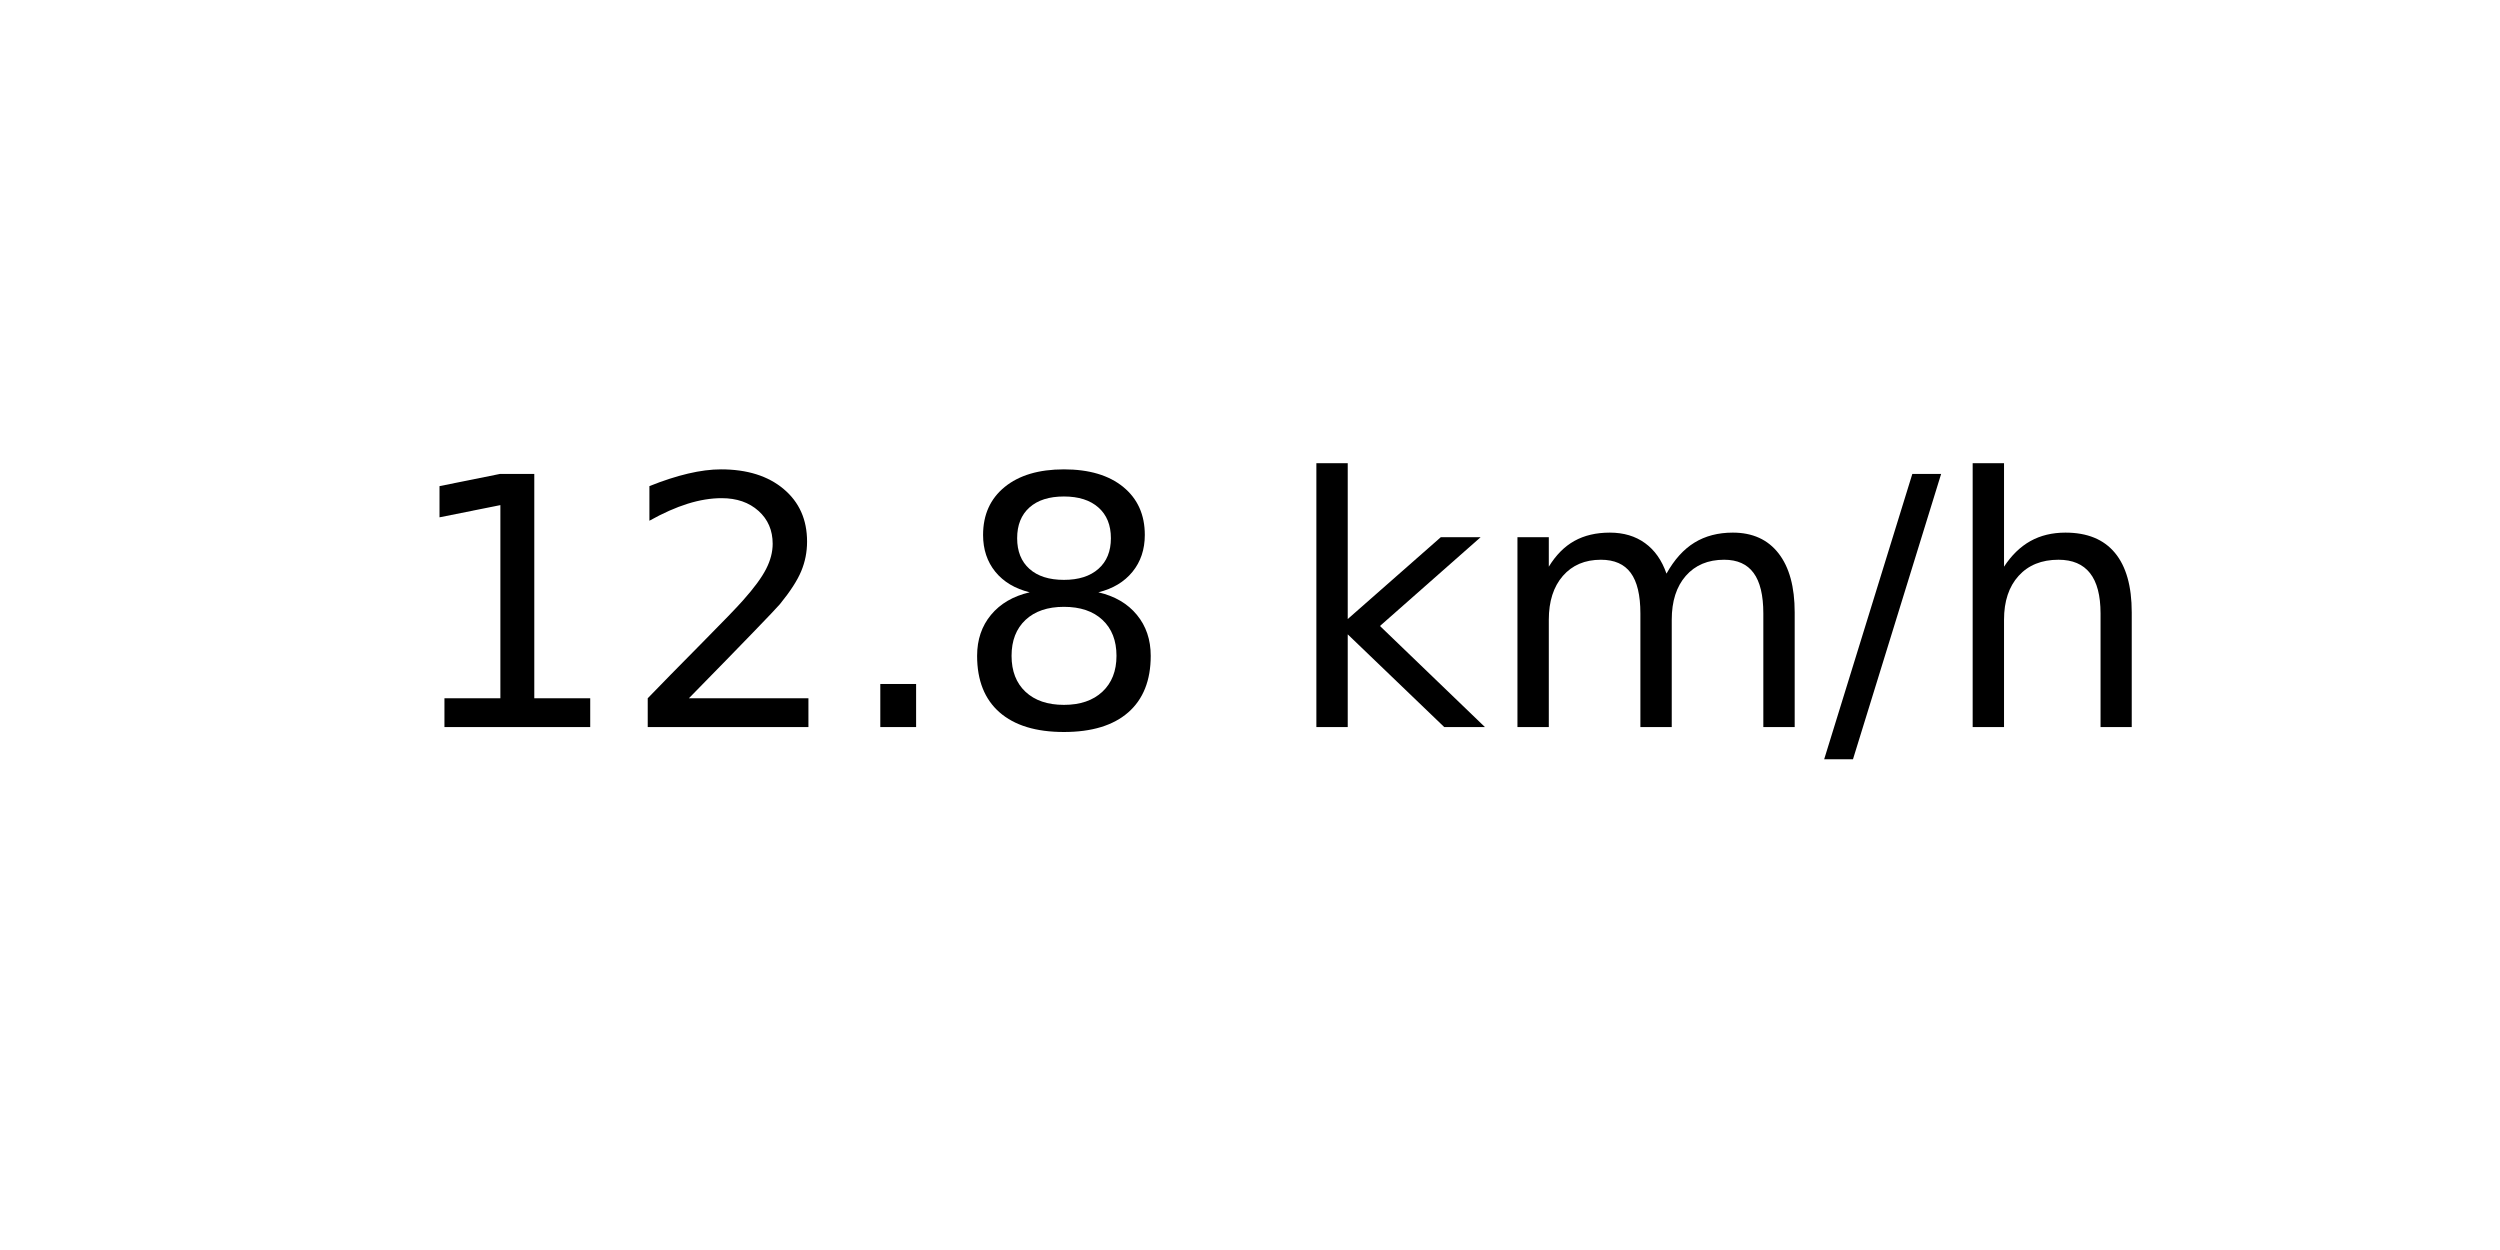
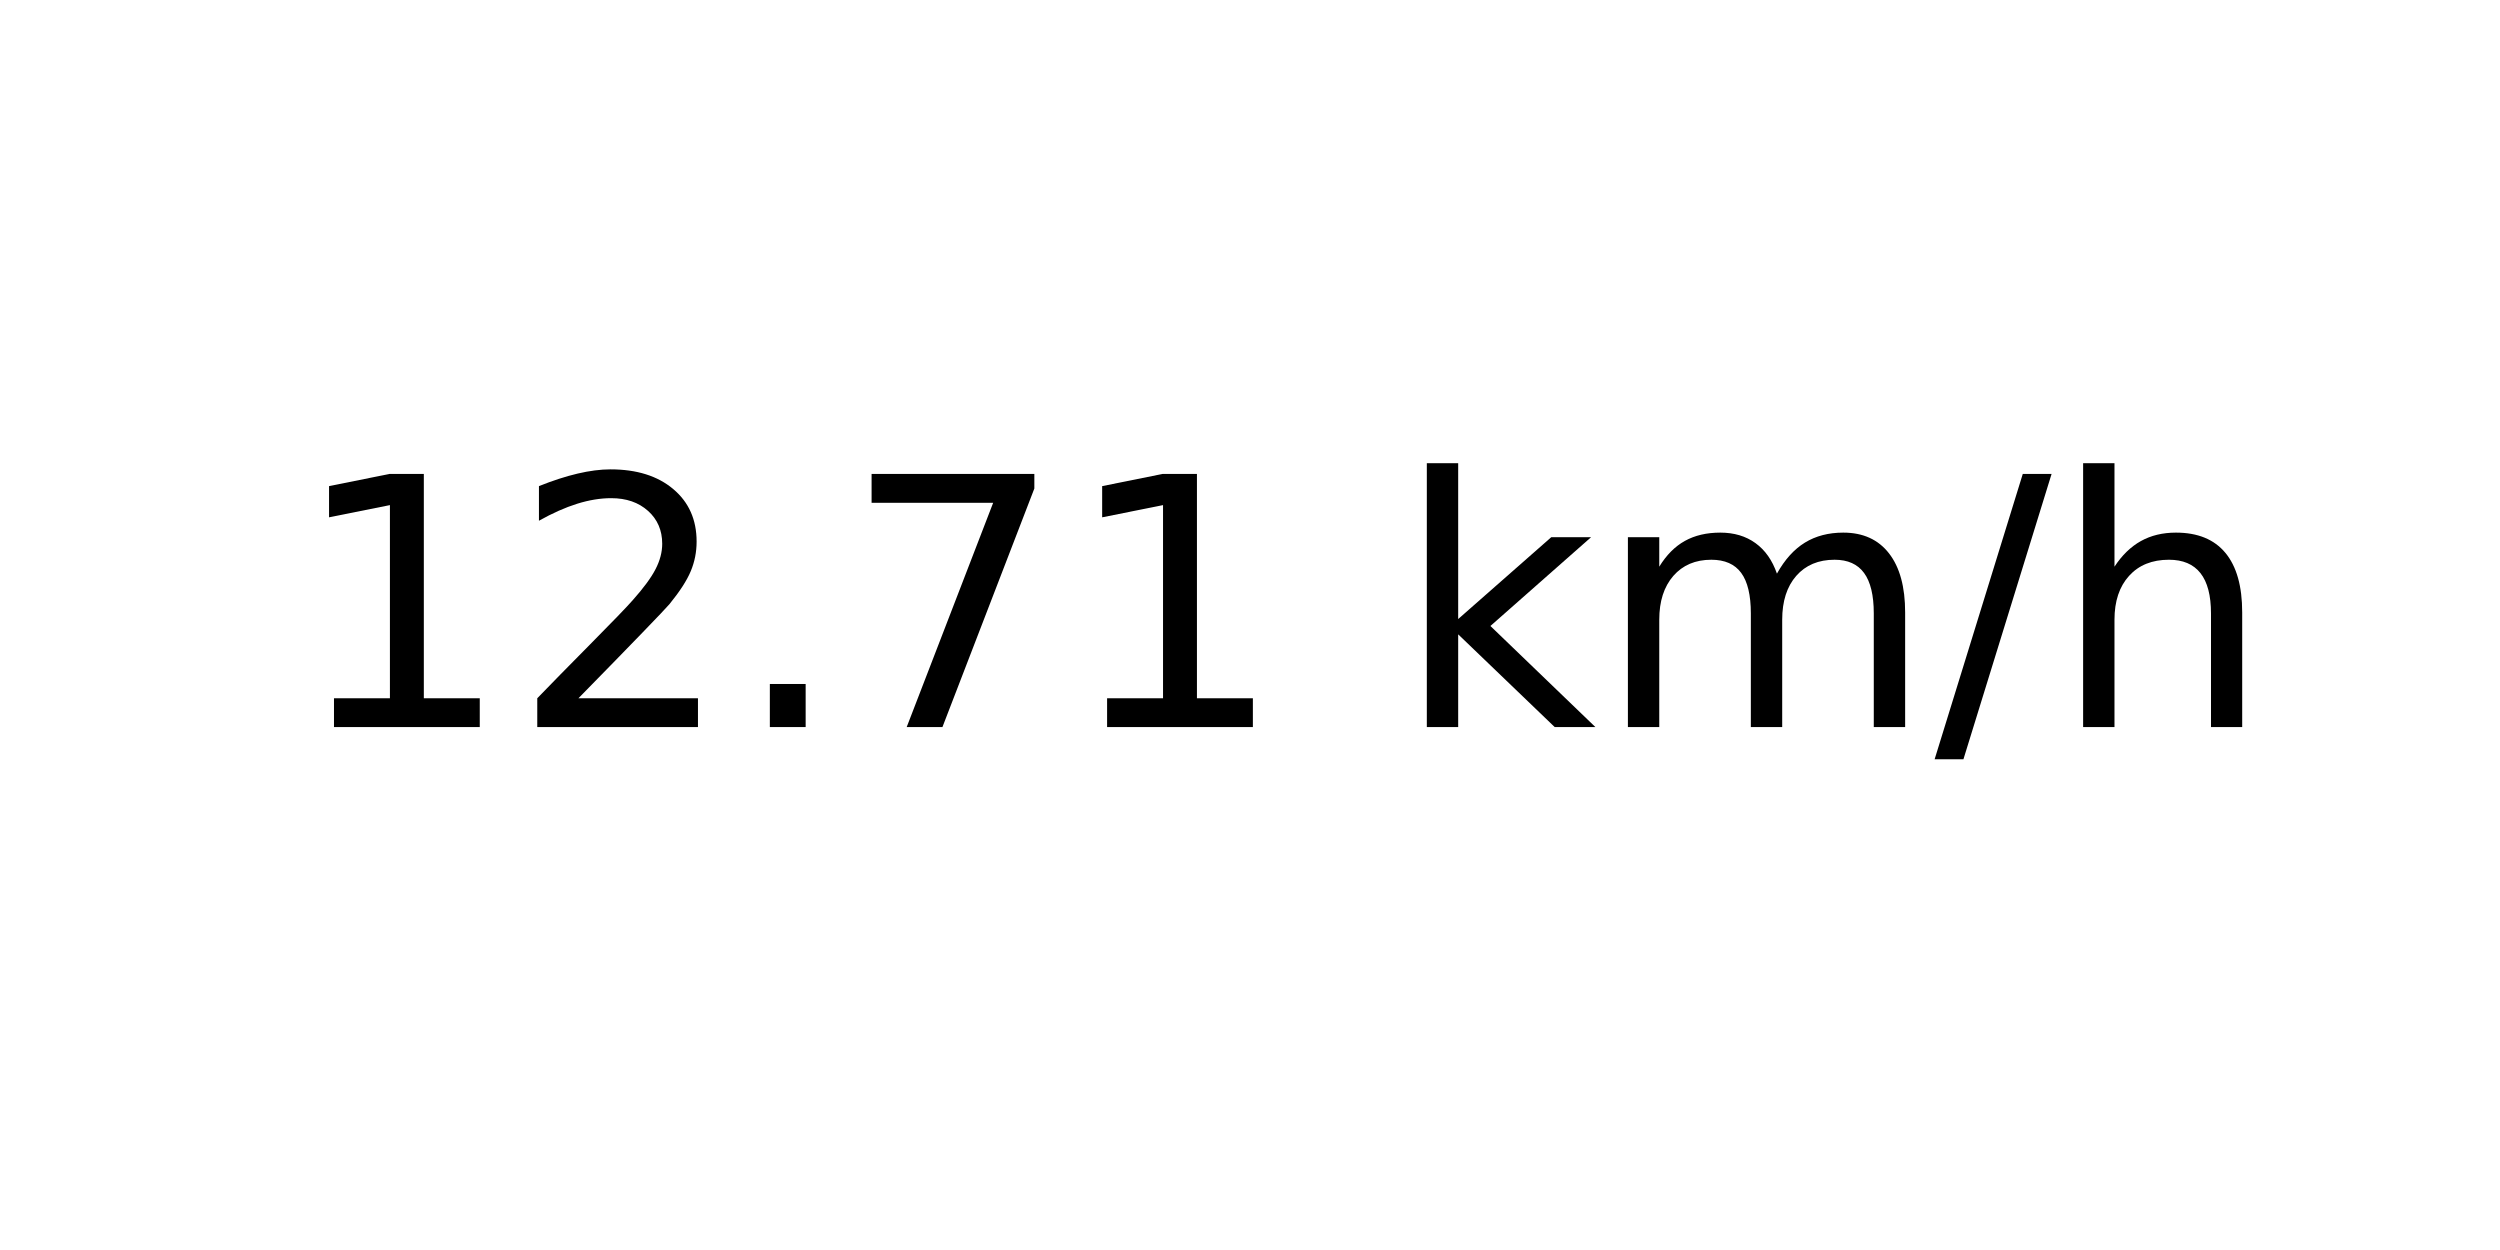
<svg xmlns="http://www.w3.org/2000/svg" xmlns:xlink="http://www.w3.org/1999/xlink" width="72pt" height="36pt" viewBox="0 0 72 36" version="1.1">
  <defs>
    <style type="text/css">*{stroke-linejoin: round; stroke-linecap: butt}</style>
  </defs>
  <g id="figure_1">
    <g id="axes_1">
      <g id="text_1">
-         <g transform="translate(11.55937 20.93937) scale(0.1 -0.1)">
+         <g transform="translate(8.378125 20.93937) scale(0.1 -0.1)">
          <defs>
            <path id="DejaVuSans-31" d="M 794 531  L 1825 531  L 1825 4091  L 703 3866  L 703 4441  L 1819 4666  L 2450 4666  L 2450 531  L 3481 531  L 3481 0  L 794 0  L 794 531  z " transform="scale(0.015625)" />
            <path id="DejaVuSans-32" d="M 1228 531  L 3431 531  L 3431 0  L 469 0  L 469 531  Q 828 903 1448 1529  Q 2069 2156 2228 2338  Q 2531 2678 2651 2914  Q 2772 3150 2772 3378  Q 2772 3750 2511 3984  Q 2250 4219 1831 4219  Q 1534 4219 1204 4116  Q 875 4013 500 3803  L 500 4441  Q 881 4594 1212 4672  Q 1544 4750 1819 4750  Q 2544 4750 2975 4387  Q 3406 4025 3406 3419  Q 3406 3131 3298 2873  Q 3191 2616 2906 2266  Q 2828 2175 2409 1742  Q 1991 1309 1228 531  z " transform="scale(0.015625)" />
            <path id="DejaVuSans-2e" d="M 684 794  L 1344 794  L 1344 0  L 684 0  L 684 794  z " transform="scale(0.015625)" />
-             <path id="DejaVuSans-38" d="M 2034 2216  Q 1584 2216 1326 1975  Q 1069 1734 1069 1313  Q 1069 891 1326 650  Q 1584 409 2034 409  Q 2484 409 2743 651  Q 3003 894 3003 1313  Q 3003 1734 2745 1975  Q 2488 2216 2034 2216  z M 1403 2484  Q 997 2584 770 2862  Q 544 3141 544 3541  Q 544 4100 942 4425  Q 1341 4750 2034 4750  Q 2731 4750 3128 4425  Q 3525 4100 3525 3541  Q 3525 3141 3298 2862  Q 3072 2584 2669 2484  Q 3125 2378 3379 2068  Q 3634 1759 3634 1313  Q 3634 634 3220 271  Q 2806 -91 2034 -91  Q 1263 -91 848 271  Q 434 634 434 1313  Q 434 1759 690 2068  Q 947 2378 1403 2484  z M 1172 3481  Q 1172 3119 1398 2916  Q 1625 2713 2034 2713  Q 2441 2713 2670 2916  Q 2900 3119 2900 3481  Q 2900 3844 2670 4047  Q 2441 4250 2034 4250  Q 1625 4250 1398 4047  Q 1172 3844 1172 3481  z " transform="scale(0.015625)" />
+             <path id="DejaVuSans-37" d="M 525 4666  L 3525 4666  L 3525 4397  L 1831 0  L 1172 0  L 2766 4134  L 525 4134  L 525 4666  z " transform="scale(0.015625)" />
            <path id="DejaVuSans-20" transform="scale(0.015625)" />
            <path id="DejaVuSans-6b" d="M 581 4863  L 1159 4863  L 1159 1991  L 2875 3500  L 3609 3500  L 1753 1863  L 3688 0  L 2938 0  L 1159 1709  L 1159 0  L 581 0  L 581 4863  z " transform="scale(0.015625)" />
            <path id="DejaVuSans-6d" d="M 3328 2828  Q 3544 3216 3844 3400  Q 4144 3584 4550 3584  Q 5097 3584 5394 3201  Q 5691 2819 5691 2113  L 5691 0  L 5113 0  L 5113 2094  Q 5113 2597 4934 2840  Q 4756 3084 4391 3084  Q 3944 3084 3684 2787  Q 3425 2491 3425 1978  L 3425 0  L 2847 0  L 2847 2094  Q 2847 2600 2669 2842  Q 2491 3084 2119 3084  Q 1678 3084 1418 2786  Q 1159 2488 1159 1978  L 1159 0  L 581 0  L 581 3500  L 1159 3500  L 1159 2956  Q 1356 3278 1631 3431  Q 1906 3584 2284 3584  Q 2666 3584 2933 3390  Q 3200 3197 3328 2828  z " transform="scale(0.015625)" />
            <path id="DejaVuSans-2f" d="M 1625 4666  L 2156 4666  L 531 -594  L 0 -594  L 1625 4666  z " transform="scale(0.015625)" />
            <path id="DejaVuSans-68" d="M 3513 2113  L 3513 0  L 2938 0  L 2938 2094  Q 2938 2591 2744 2837  Q 2550 3084 2163 3084  Q 1697 3084 1428 2787  Q 1159 2491 1159 1978  L 1159 0  L 581 0  L 581 4863  L 1159 4863  L 1159 2956  Q 1366 3272 1645 3428  Q 1925 3584 2291 3584  Q 2894 3584 3203 3211  Q 3513 2838 3513 2113  z " transform="scale(0.015625)" />
          </defs>
          <use xlink:href="#DejaVuSans-31" />
          <use xlink:href="#DejaVuSans-32" x="63.623" />
          <use xlink:href="#DejaVuSans-2e" x="127.246" />
-           <use xlink:href="#DejaVuSans-38" x="159.033" />
-           <use xlink:href="#DejaVuSans-20" x="222.656" />
-           <use xlink:href="#DejaVuSans-6b" x="254.443" />
-           <use xlink:href="#DejaVuSans-6d" x="312.354" />
-           <use xlink:href="#DejaVuSans-2f" x="409.766" />
-           <use xlink:href="#DejaVuSans-68" x="443.457" />
+           <use xlink:href="#DejaVuSans-37" x="159.033" />
+           <use xlink:href="#DejaVuSans-31" x="222.656" />
+           <use xlink:href="#DejaVuSans-20" x="286.279" />
+           <use xlink:href="#DejaVuSans-6b" x="318.066" />
+           <use xlink:href="#DejaVuSans-6d" x="375.977" />
+           <use xlink:href="#DejaVuSans-2f" x="473.389" />
+           <use xlink:href="#DejaVuSans-68" x="507.08" />
        </g>
      </g>
    </g>
  </g>
</svg>
